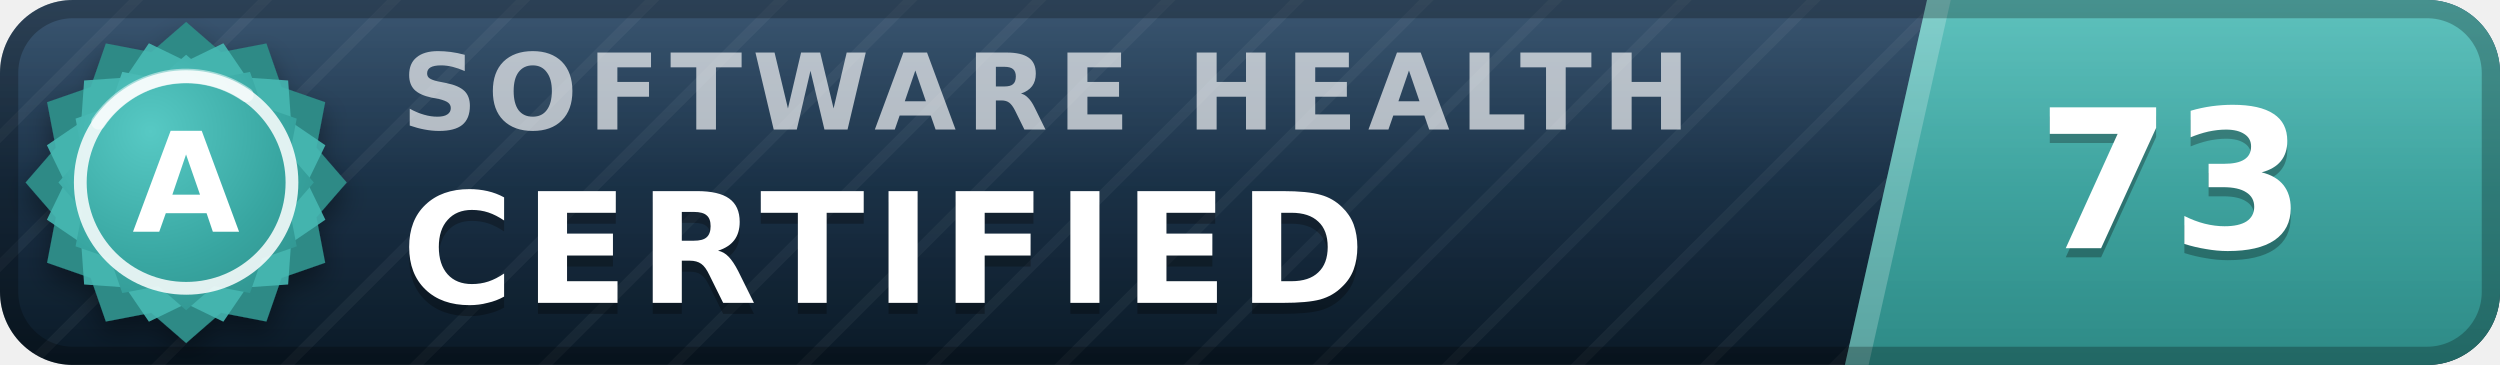
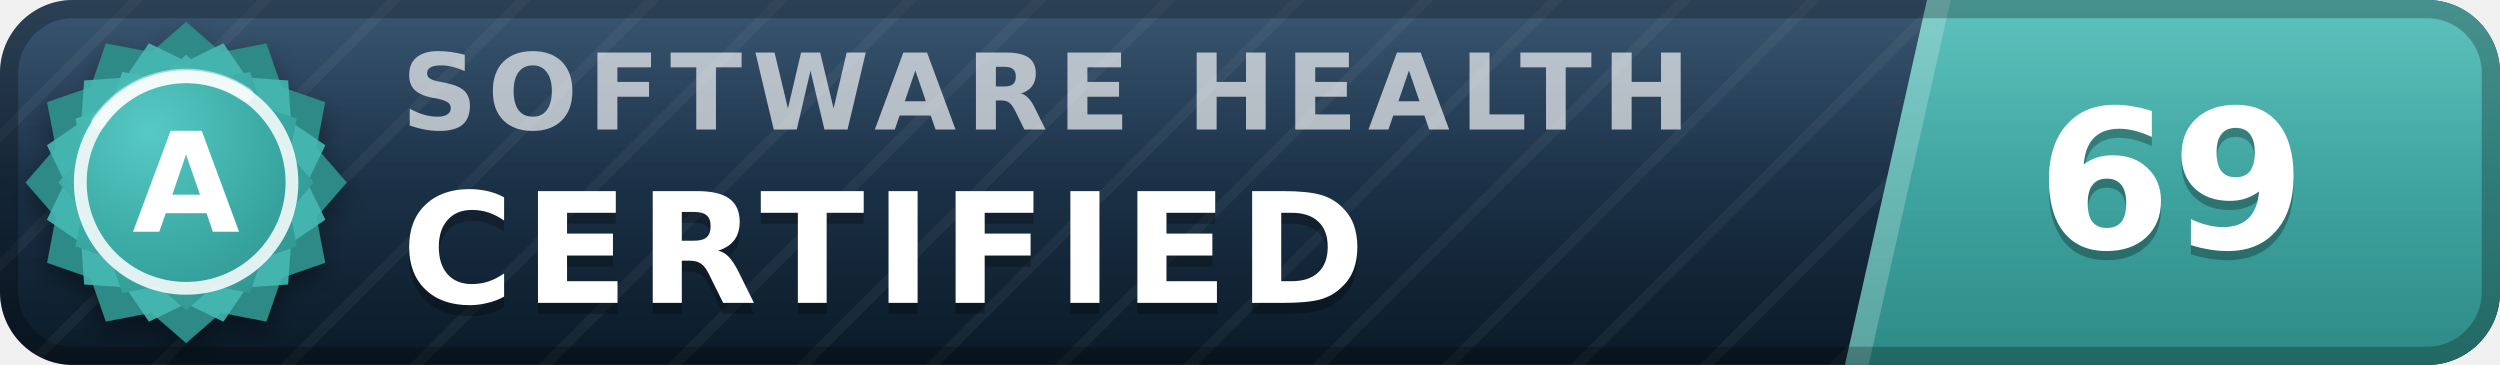
- <svg xmlns="http://www.w3.org/2000/svg" width="137" height="20" viewBox="0 0 137 20" role="img" aria-label="inspect.software software health index 73 of 100, certified (grade A)" font-family="Verdana,DejaVu Sans,Geneva,sans-serif">
+ <svg xmlns="http://www.w3.org/2000/svg" width="137" height="20" viewBox="0 0 137 20" role="img" aria-label="inspect.software software health index 69 of 100, certified (grade A)" font-family="Verdana,DejaVu Sans,Geneva,sans-serif">
  <defs>
    <linearGradient id="plate" x1="0" y1="0" x2="0" y2="1">
      <stop offset="0" stop-color="#1d3d5c" />
      <stop offset="1" stop-color="#0a1926" />
    </linearGradient>
    <linearGradient id="endplate" x1="0" y1="0" x2="0" y2="1">
      <stop offset="0" stop-color="#46b8b3" />
      <stop offset="1" stop-color="#2d8a86" />
    </linearGradient>
    <linearGradient id="gloss" x1="0" y1="0" x2="0" y2="1">
      <stop offset="0" stop-color="#fff" stop-opacity=".13" />
      <stop offset=".5" stop-color="#fff" stop-opacity=".03" />
      <stop offset="1" stop-color="#fff" stop-opacity="0" />
    </linearGradient>
    <pattern id="guilloche" width="5" height="5" patternUnits="userSpaceOnUse" patternTransform="rotate(45)">
      <line x1="0" y1="0" x2="0" y2="5" stroke="#fff" stroke-opacity=".045" stroke-width="1.1" />
    </pattern>
    <clipPath id="rounded">
      <rect width="137" height="20" rx="4" />
    </clipPath>
    <radialGradient id="sealFace" cx=".36" cy=".3" r=".95">
      <stop offset="0" stop-color="#57c9c4" />
      <stop offset=".55" stop-color="#38a6a1" />
      <stop offset="1" stop-color="#2d8a86" />
    </radialGradient>
    <filter id="sealShadow" x="-40%" y="-40%" width="180%" height="180%">
      <feDropShadow dx="0" dy="0.7" stdDeviation="0.7" flood-color="#000" flood-opacity="0.38" />
    </filter>
  </defs>
  <g clip-path="url(#rounded)">
    <rect width="137" height="20" fill="url(#plate)" />
    <rect width="137" height="20" fill="url(#guilloche)" />
    <polygon points="105.6,0 137,0 137,20 101.1,20" fill="url(#endplate)" />
    <polygon points="105.6,0 106.9,0 102.4,20 101.1,20" fill="#fff" fill-opacity=".22" />
    <text x="22.0" y="7.1" font-size="5.8" letter-spacing="0.55" fill="#fff" fill-opacity=".66" font-weight="bold" textLength="76.3" lengthAdjust="spacing">SOFTWARE HEALTH</text>
    <text x="22.0" y="17.2" font-size="8.4" fill="#000" fill-opacity=".3" font-weight="bold" letter-spacing="0.55" textLength="57.7" lengthAdjust="spacing">CERTIFIED</text>
    <text x="22.0" y="16.6" font-size="8.4" fill="#fff" font-weight="bold" letter-spacing="0.55" textLength="57.7" lengthAdjust="spacing">CERTIFIED</text>
-     <text x="119.0" y="14.1" font-size="10.6" fill="#000" fill-opacity=".3" font-weight="bold" text-anchor="middle">73</text>
-     <text x="119.0" y="13.6" font-size="10.6" fill="#fff" font-weight="bold" text-anchor="middle">73</text>
+     <text x="119.0" y="14.1" font-size="10.6" fill="#000" fill-opacity=".3" font-weight="bold" text-anchor="middle">69</text>
+     <text x="119.0" y="13.6" font-size="10.6" fill="#fff" font-weight="bold" text-anchor="middle">69</text>
    <rect width="137" height="20" fill="url(#gloss)" />
  </g>
  <rect x=".5" y=".5" width="136" height="19" rx="3.5" fill="none" stroke="#000" stroke-opacity=".25" />
  <g filter="url(#sealShadow)">
    <path d="M10.20 1.20 L12.11 2.86 L14.60 2.38 L15.43 4.77 L17.82 5.60 L17.34 8.09 L19.00 10.00 L17.34 11.91 L17.82 14.40 L15.43 15.23 L14.60 17.62 L12.11 17.14 L10.20 18.80 L8.29 17.14 L5.80 17.62 L4.97 15.23 L2.58 14.40 L3.06 11.91 L1.40 10.00 L3.06 8.09 L2.58 5.60 L4.97 4.77 L5.80 2.38 L8.29 2.86 L10.20 1.20 Z" fill="#2d8a86" />
  </g>
  <path d="M12.24 2.37 L13.52 4.25 L15.79 4.41 L15.95 6.68 L17.83 7.96 L16.84 10.00 L17.83 12.04 L15.95 13.32 L15.79 15.59 L13.52 15.75 L12.24 17.63 L10.20 16.64 L8.16 17.63 L6.88 15.75 L4.61 15.59 L4.45 13.32 L2.57 12.04 L3.56 10.00 L2.57 7.96 L4.45 6.68 L4.61 4.41 L6.88 4.25 L8.16 2.37 L10.20 3.36 L12.24 2.37 Z" fill="#46b8b3" fill-opacity=".9" />
  <path d="M10.20 3.00 L11.72 4.32 L13.70 3.94 L14.36 5.84 L16.26 6.50 L15.88 8.48 L17.20 10.00 L15.88 11.52 L16.26 13.50 L14.36 14.16 L13.70 16.06 L11.72 15.68 L10.20 17.00 L8.68 15.68 L6.70 16.06 L6.04 14.16 L4.14 13.50 L4.52 11.52 L3.20 10.00 L4.52 8.48 L4.14 6.50 L6.04 5.84 L6.70 3.94 L8.68 4.32 L10.20 3.00 Z" fill="url(#sealFace)" />
  <circle cx="10.2" cy="10.0" r="5.8" fill="none" stroke="#fff" stroke-opacity=".85" stroke-width=".7" />
  <path d="M5.4 6.7 A5.8 5.8 0 0 1 13.5 5.2" stroke="#fff" stroke-opacity=".5" stroke-width=".8" fill="none" stroke-linecap="round" />
  <text x="10.2" y="12.7" font-size="7.6" fill="#fff" font-weight="bold" text-anchor="middle" letter-spacing=".2">A</text>
</svg>
